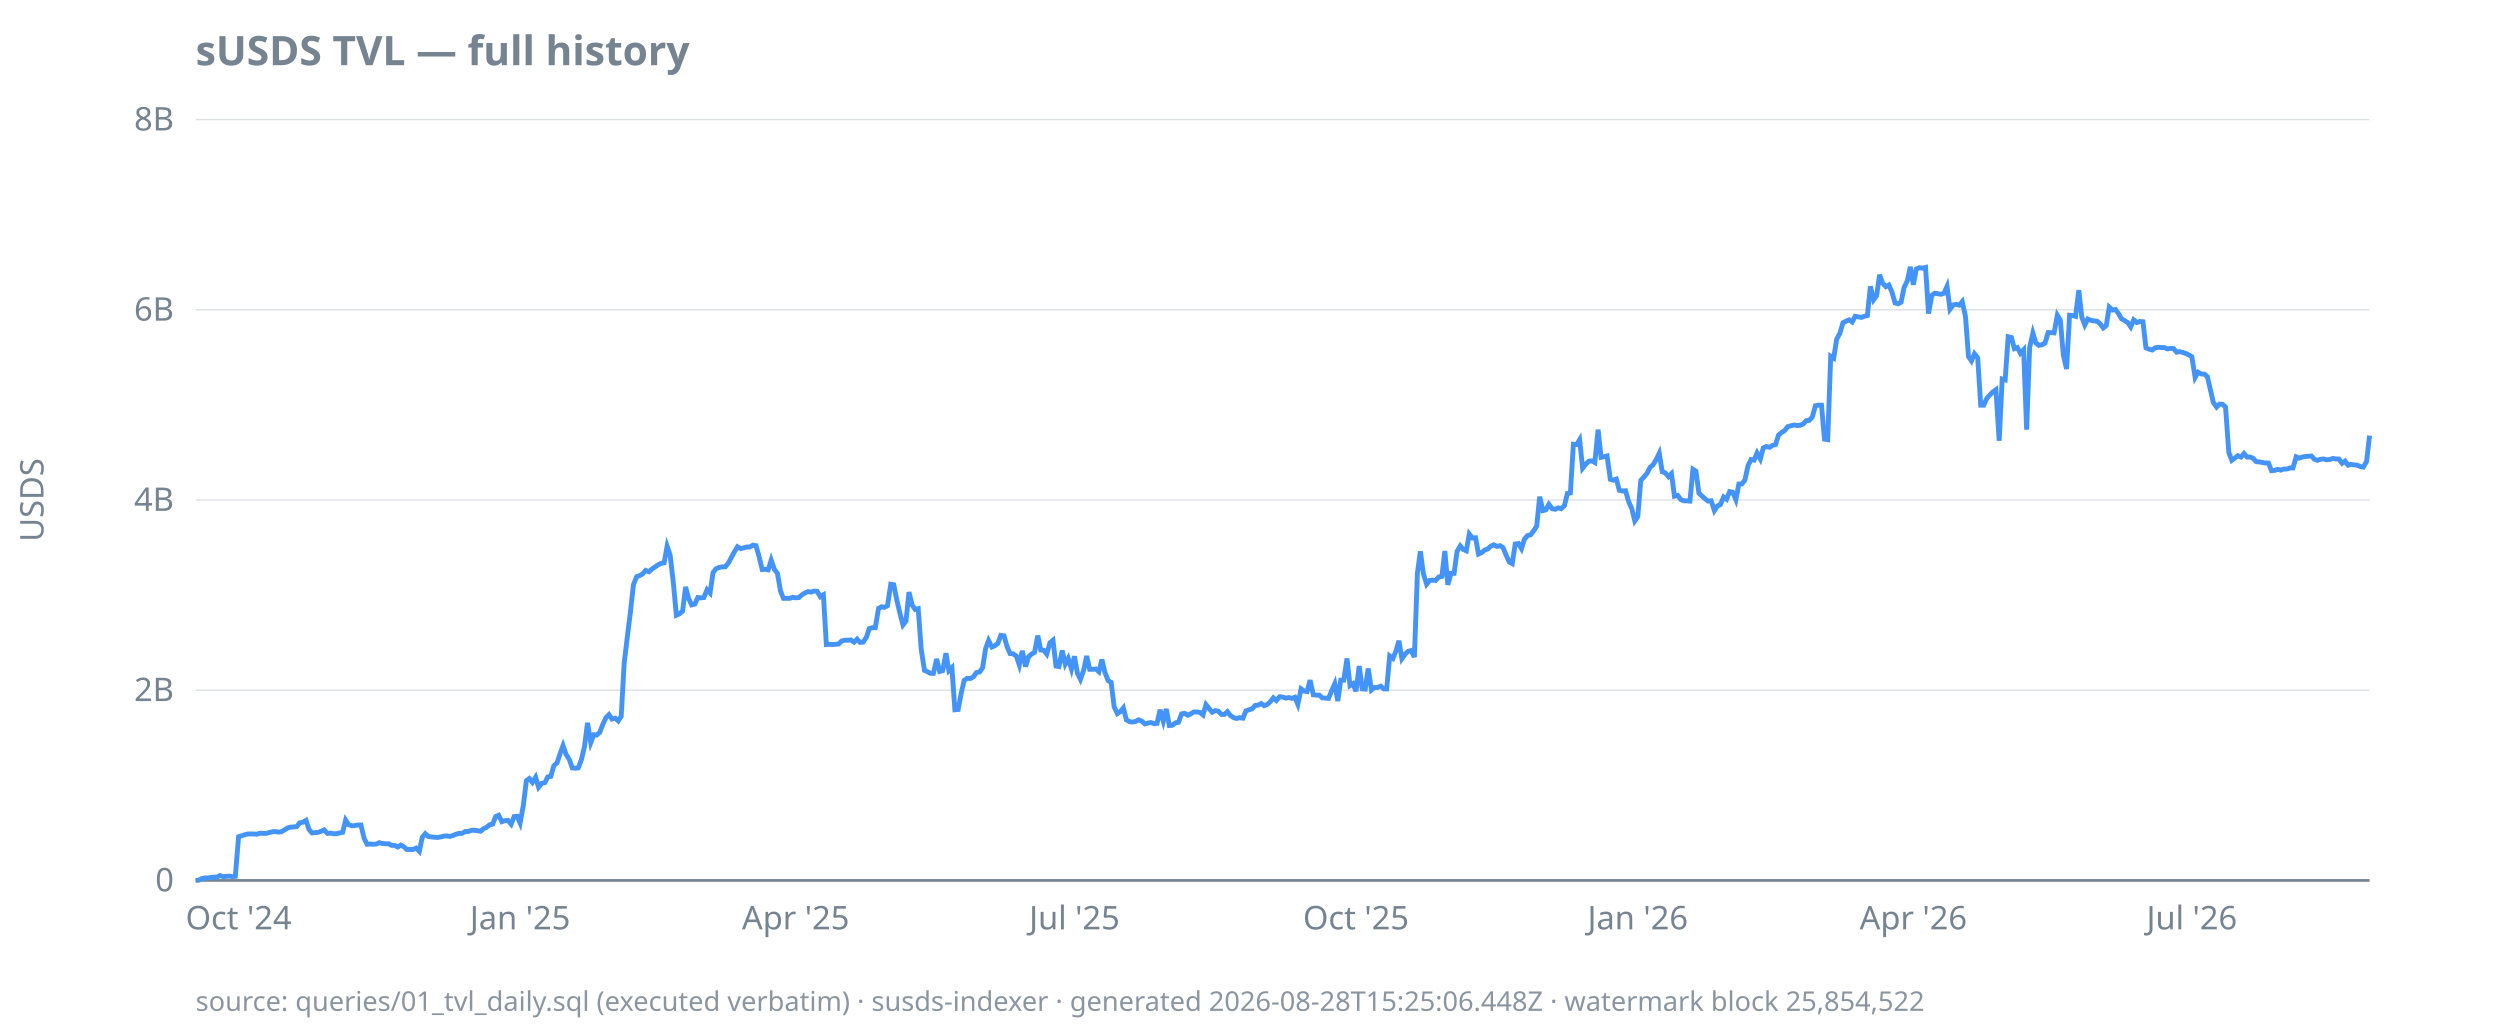
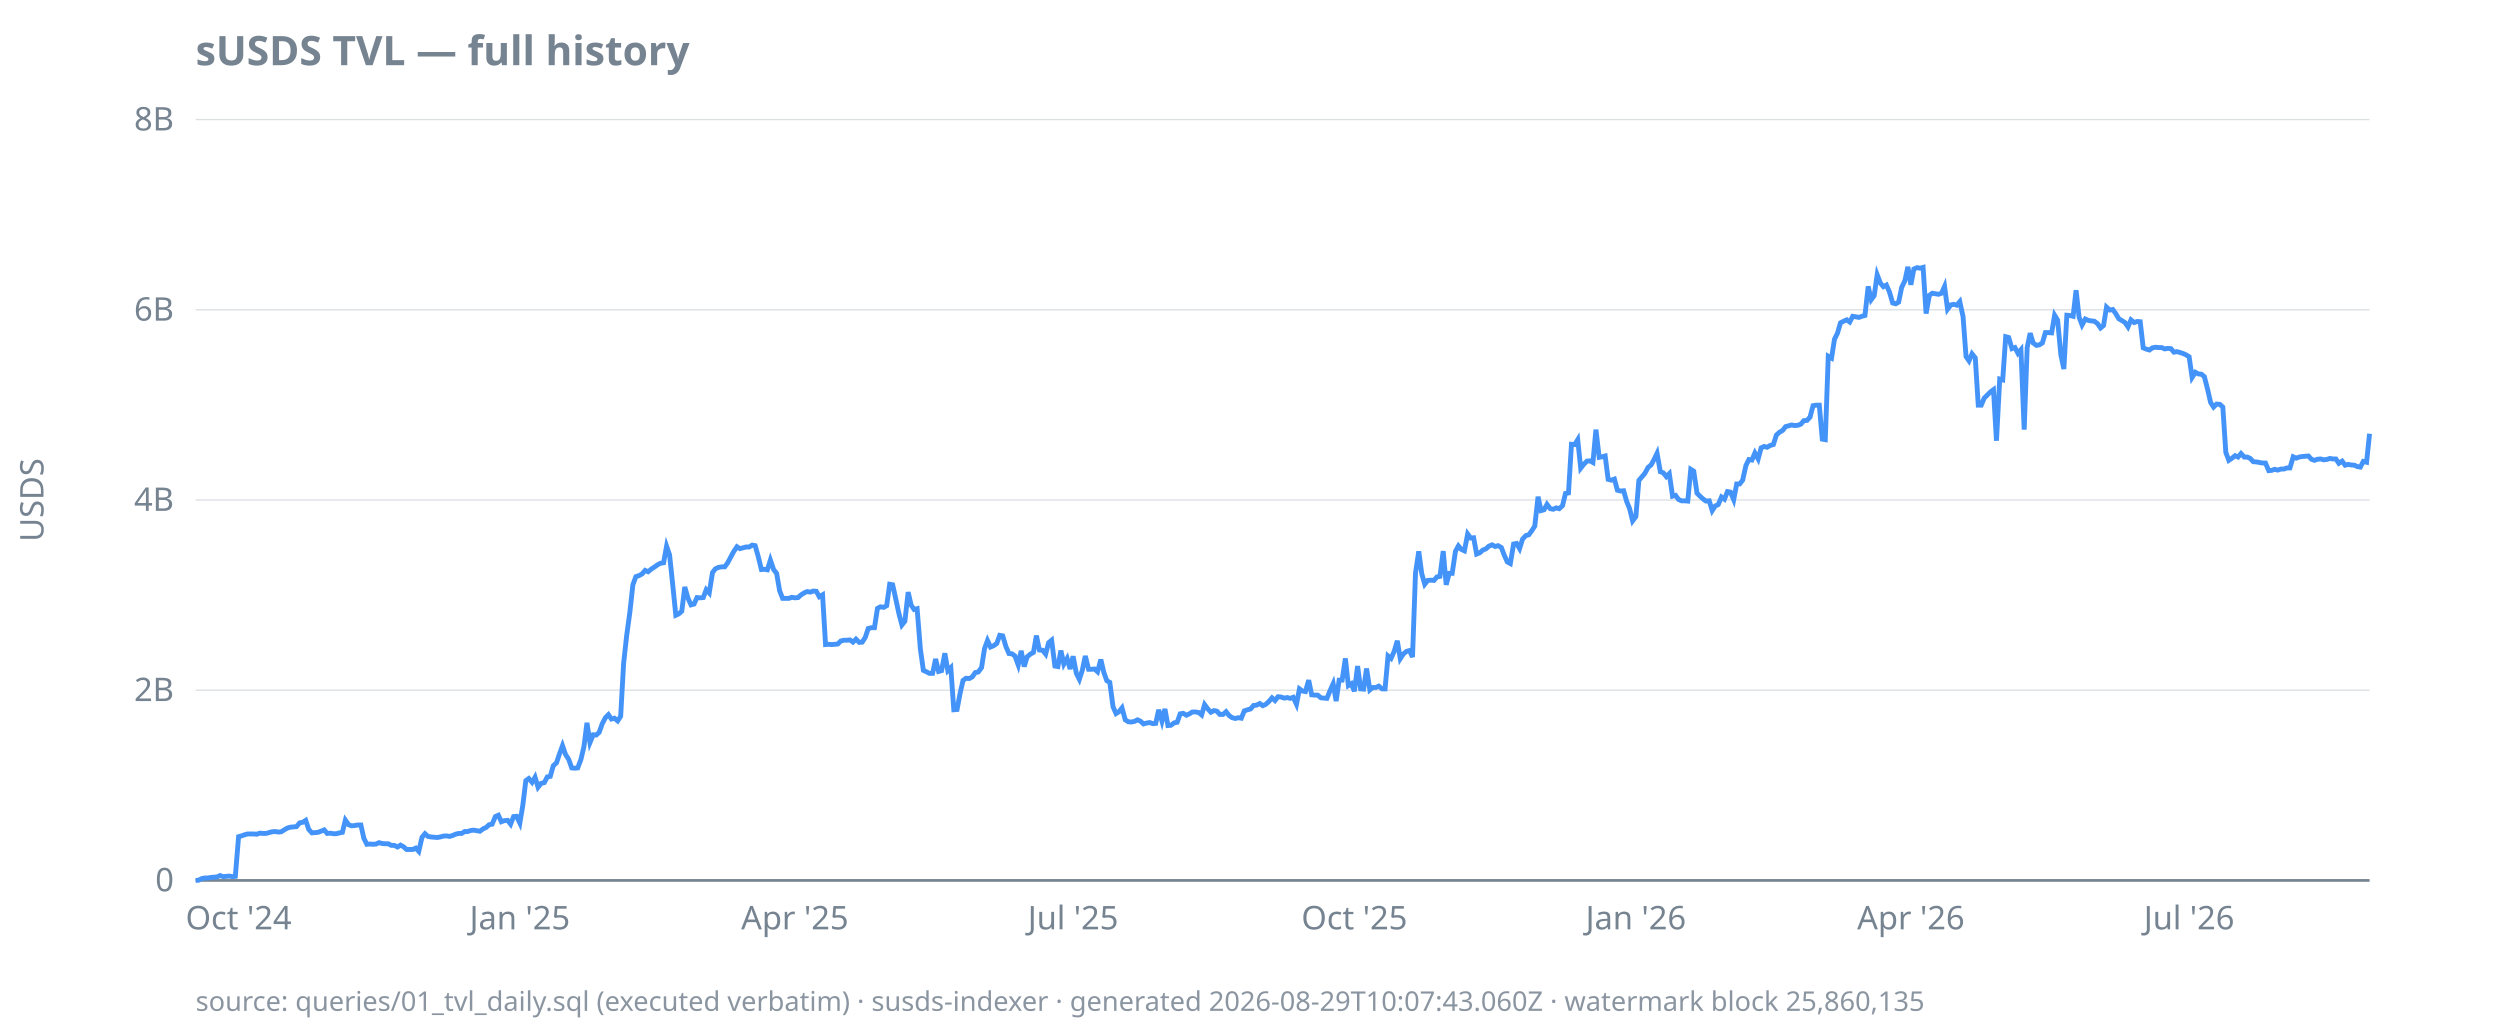
<svg xmlns="http://www.w3.org/2000/svg" width="920" height="380" viewBox="0 0 920 380">
  <style>
  text { font-family: ui-sans-serif, system-ui, sans-serif; font-size: 12px; fill: #768390; }
  .title { font-size: 15px; font-weight: 600; fill: #768390; }
  .footer { font-size: 10px; fill: #768390; opacity: 0.85; }
  .axis { stroke: #768390; stroke-width: 1; }
  .grid { stroke: #768390; stroke-width: 0.5; opacity: 0.25; }
  .line { stroke: #4493f8; stroke-width: 1.8; fill: none; }
  .pos { fill: #3fb950; }
  .neg { fill: #f85149; }
  @media (prefers-color-scheme: dark) {
    text, .title, .footer { fill: #9198a1; }
  }
</style>
  <text class="title" x="72" y="24">sUSDS TVL — full history</text>
  <text transform="rotate(-90)" x="-184" y="16" text-anchor="middle">USDS</text>
  <line class="grid" x1="72" x2="872" y1="324.0" y2="324.0" />
  <line class="grid" x1="72" x2="872" y1="254.0" y2="254.0" />
  <line class="grid" x1="72" x2="872" y1="184.0" y2="184.0" />
  <line class="grid" x1="72" x2="872" y1="114.0" y2="114.0" />
  <line class="grid" x1="72" x2="872" y1="44.0" y2="44.0" />
  <line class="axis" x1="72" x2="872" y1="324.0" y2="324.0" />
  <text x="64" y="328.0" text-anchor="end">0</text>
  <text x="64" y="258.0" text-anchor="end">2B</text>
  <text x="64" y="188.0" text-anchor="end">4B</text>
  <text x="64" y="118.0" text-anchor="end">6B</text>
  <text x="64" y="48.0" text-anchor="end">8B</text>
  <text x="87.8" y="342" text-anchor="middle">Oct '24</text>
-   <text x="191.4" y="342" text-anchor="middle">Jan '25</text>
-   <text x="292.8" y="342" text-anchor="middle">Apr '25</text>
-   <text x="395.4" y="342" text-anchor="middle">Jul '25</text>
-   <text x="499.0" y="342" text-anchor="middle">Oct '25</text>
-   <text x="602.7" y="342" text-anchor="middle">Jan '26</text>
-   <text x="704.1" y="342" text-anchor="middle">Apr '26</text>
-   <text x="806.6" y="342" text-anchor="middle">Jul '26</text>
-   <path class="line" d="M72.0,324.0L73.1,323.9L74.3,323.3L75.4,323.1L76.5,323.1L77.6,322.9L78.8,322.8L79.9,322.7L81.0,322.2L82.1,322.6L83.3,322.5L84.4,322.4L85.5,322.6L86.6,322.5L87.8,307.9L88.9,307.6L90.0,307.2L91.2,306.9L92.3,306.9L93.4,306.9L94.5,307.0L95.7,306.6L96.8,306.7L97.9,306.7L99.0,306.4L100.2,306.1L101.3,306.0L102.4,306.2L103.5,306.1L104.7,305.4L105.8,304.7L106.9,304.4L108.1,304.3L109.2,304.2L110.3,302.8L111.4,302.6L112.6,301.9L113.7,305.2L114.8,306.5L115.9,306.4L117.1,306.3L118.2,305.9L119.3,305.4L120.5,306.7L121.6,306.6L122.7,306.8L123.8,306.8L125.0,306.5L126.1,306.3L127.2,301.8L128.3,303.5L129.5,303.9L130.6,303.8L131.7,303.6L132.8,303.6L134.0,308.5L135.1,310.7L136.2,310.6L137.4,310.7L138.5,310.6L139.6,310.1L140.7,310.4L141.9,310.5L143.0,310.5L144.1,311.1L145.2,311.1L146.4,311.7L147.5,311.0L148.6,311.6L149.7,312.6L150.9,312.6L152.0,312.6L153.1,312.1L154.3,313.3L155.4,308.1L156.5,306.8L157.6,307.8L158.8,308.0L159.9,308.1L161.0,308.2L162.1,308.0L163.3,307.7L164.4,307.6L165.5,307.8L166.6,307.5L167.8,307.0L168.9,306.7L170.0,306.7L171.2,306.0L172.3,306.0L173.4,305.6L174.5,305.5L175.7,305.7L176.8,305.9L177.9,305.0L179.0,304.5L180.2,303.5L181.3,303.3L182.4,300.5L183.5,300.0L184.7,302.4L185.8,302.0L186.9,301.9L188.1,303.3L189.2,300.5L190.3,300.4L191.4,302.9L192.6,296.3L193.7,287.3L194.8,286.5L195.9,287.9L197.1,286.0L198.2,289.7L199.3,288.3L200.5,288.0L201.6,285.9L202.7,285.7L203.8,281.8L205.0,280.7L206.1,277.4L207.2,274.4L208.3,277.6L209.5,279.5L210.6,282.6L211.7,282.7L212.8,282.6L214.0,279.4L215.1,274.7L216.2,266.0L217.4,273.3L218.5,270.4L219.6,270.5L220.7,269.5L221.9,266.4L223.0,264.1L224.1,263.0L225.2,264.6L226.4,264.3L227.5,265.3L228.6,263.6L229.7,244.0L230.9,234.0L232.0,225.2L233.1,215.2L234.3,212.2L235.4,211.8L236.5,211.2L237.6,209.9L238.8,210.4L239.9,209.4L241.0,208.7L242.1,207.9L243.3,207.3L244.4,207.1L245.5,201.0L246.6,204.2L247.8,214.6L248.9,226.4L250.0,225.9L251.2,224.9L252.3,216.0L253.4,220.2L254.5,222.6L255.7,222.3L256.8,219.9L257.9,220.0L259.0,219.9L260.2,217.0L261.3,218.2L262.4,210.7L263.5,209.3L264.7,208.8L265.8,208.6L266.9,208.6L268.1,207.1L269.2,205.0L270.3,203.0L271.4,201.2L272.6,201.9L273.7,201.6L274.8,201.3L275.9,201.3L277.1,200.6L278.2,200.8L279.3,204.7L280.5,209.6L281.6,209.5L282.7,209.7L283.8,206.1L285.0,209.6L286.1,211.0L287.2,217.4L288.3,220.2L289.5,220.2L290.6,220.2L291.7,219.8L292.8,220.0L294.0,219.9L295.1,218.9L296.2,218.2L297.4,217.7L298.5,217.9L299.6,217.5L300.7,217.6L301.9,219.6L303.0,218.9L304.1,237.2L305.2,237.1L306.4,237.2L307.5,237.1L308.6,237.0L309.7,235.9L310.9,235.6L312.0,235.6L313.1,235.5L314.3,236.3L315.4,235.2L316.5,236.4L317.6,236.3L318.8,234.6L319.9,231.3L321.0,231.0L322.1,231.0L323.3,223.9L324.4,223.3L325.5,223.5L326.6,222.9L327.8,215.0L328.9,215.2L330.0,220.7L331.2,225.8L332.3,230.0L333.4,228.6L334.5,217.9L335.7,222.7L336.8,224.3L337.9,224.0L339.0,238.9L340.2,246.7L341.3,247.2L342.4,247.8L343.5,247.8L344.7,242.5L345.8,247.1L346.9,246.8L348.1,240.4L349.2,246.8L350.3,245.7L351.4,261.2L352.6,261.1L353.7,255.2L354.8,250.4L355.9,249.6L357.1,249.7L358.2,249.1L359.3,247.5L360.5,247.3L361.6,245.7L362.7,238.7L363.8,235.7L365.0,238.1L366.1,237.6L367.2,236.8L368.3,233.8L369.5,234.0L370.6,238.0L371.7,240.5L372.8,240.6L374.0,241.4L375.1,244.7L376.2,239.5L377.4,245.3L378.5,241.7L379.6,240.7L380.7,240.1L381.9,233.9L383.0,239.2L384.1,239.3L385.2,240.7L386.4,236.5L387.5,235.6L388.6,245.1L389.7,245.3L390.9,239.4L392.0,244.4L393.1,242.3L394.3,246.2L395.4,241.5L396.5,247.8L397.6,250.0L398.8,246.6L399.9,241.4L401.0,246.3L402.1,246.3L403.3,246.2L404.4,247.2L405.5,242.7L406.6,247.4L407.8,250.5L408.9,251.1L410.0,260.1L411.2,262.6L412.3,261.9L413.4,260.5L414.5,264.9L415.7,265.6L416.8,265.7L417.9,265.5L419.0,264.9L420.2,265.4L421.3,266.4L422.4,266.1L423.5,265.9L424.7,266.3L425.8,266.2L426.9,261.2L428.1,265.4L429.2,260.9L430.3,267.0L431.4,266.9L432.6,266.0L433.7,265.8L434.8,262.7L435.9,262.5L437.1,263.2L438.2,262.7L439.3,262.0L440.5,262.0L441.6,262.2L442.7,263.1L443.8,259.3L445.0,260.8L446.1,262.1L447.2,261.5L448.3,261.7L449.5,262.9L450.6,262.9L451.7,261.9L452.8,263.3L454.0,264.1L455.1,264.4L456.2,264.1L457.4,264.3L458.5,261.6L459.6,261.2L460.7,260.9L461.9,259.6L463.0,259.5L464.1,258.9L465.2,259.7L466.4,259.2L467.5,258.2L468.6,256.8L469.7,257.8L470.9,256.4L472.0,256.5L473.1,256.9L474.3,256.7L475.4,257.0L476.5,256.6L477.6,259.2L478.8,253.5L479.9,254.3L481.0,254.5L482.1,250.3L483.3,255.7L484.4,255.8L485.5,255.8L486.6,256.8L487.8,256.9L488.9,257.0L490.0,254.3L491.2,251.6L492.3,258.0L493.4,250.3L494.5,250.3L495.7,242.3L496.8,252.3L497.9,251.6L499.0,254.4L500.2,245.1L501.3,253.5L502.4,253.6L503.5,246.0L504.7,253.9L505.8,253.0L506.9,253.0L508.1,252.5L509.2,253.5L510.3,253.5L511.4,241.4L512.6,242.3L513.7,239.6L514.8,235.8L515.9,242.4L517.1,240.7L518.2,239.7L519.3,239.4L520.5,241.8L521.6,210.9L522.7,202.9L523.8,211.1L525.0,215.0L526.1,213.6L527.2,213.5L528.3,213.6L529.5,212.3L530.6,212.1L531.7,202.8L532.8,215.2L534.0,211.0L535.1,211.0L536.2,202.9L537.4,200.9L538.5,202.2L539.6,202.7L540.7,196.5L541.9,198.0L543.0,197.9L544.1,203.9L545.2,203.4L546.4,202.4L547.5,202.0L548.6,201.0L549.7,200.5L550.9,201.1L552.0,200.8L553.1,201.5L554.3,204.4L555.4,206.8L556.5,207.4L557.6,200.2L558.8,200.0L559.9,201.9L561.0,198.4L562.1,197.1L563.3,196.8L564.4,195.3L565.5,193.6L566.6,182.8L567.8,187.9L568.9,187.6L570.0,185.6L571.2,187.2L572.3,187.4L573.4,186.9L574.5,187.2L575.7,186.1L576.8,181.6L577.9,181.4L579.0,163.5L580.2,163.6L581.3,161.8L582.4,172.3L583.5,170.9L584.7,169.7L585.8,169.6L586.9,170.2L588.1,158.1L589.2,168.3L590.3,168.1L591.4,167.8L592.6,176.4L593.7,176.7L594.8,176.3L595.9,180.4L597.1,180.7L598.2,180.6L599.3,184.5L600.5,187.2L601.6,191.7L602.7,190.1L603.8,176.8L605.0,175.5L606.1,174.2L607.2,172.0L608.3,171.1L609.5,169.1L610.6,166.8L611.7,173.6L612.8,174.0L614.0,175.4L615.1,174.3L616.2,182.6L617.4,182.3L618.5,183.8L619.6,184.3L620.7,184.3L621.9,184.4L623.0,172.7L624.1,173.4L625.2,181.5L626.4,182.6L627.5,183.6L628.6,184.4L629.7,184.3L630.9,187.9L632.0,186.2L633.1,185.7L634.3,182.9L635.4,183.7L636.5,180.9L637.6,181.1L638.8,183.9L639.9,178.1L641.0,178.1L642.1,176.7L643.3,171.3L644.4,169.1L645.5,169.3L646.6,166.7L647.8,168.9L648.9,164.8L650.0,164.3L651.2,164.6L652.3,163.9L653.4,163.6L654.5,160.1L655.7,159.1L656.8,158.4L657.9,157.0L659.0,156.7L660.2,156.4L661.3,156.6L662.4,156.5L663.5,156.1L664.7,154.8L665.8,154.7L666.9,153.5L668.1,149.3L669.2,149.1L670.3,149.1L671.4,161.6L672.6,161.8L673.7,131.1L674.8,131.8L675.9,124.8L677.1,122.6L678.2,118.8L679.3,118.2L680.5,117.7L681.6,118.5L682.7,116.4L683.8,116.6L685.0,116.8L686.1,116.4L687.2,116.1L688.3,105.4L689.5,110.3L690.6,108.8L691.7,101.1L692.8,104.2L694.0,105.5L695.1,104.9L696.2,107.4L697.4,111.5L698.5,111.8L699.6,111.2L700.7,105.8L701.9,103.3L703.0,98.2L704.1,104.8L705.2,99.0L706.4,98.5L707.5,98.7L708.6,98.4L709.7,115.4L710.9,108.7L712.0,107.9L713.1,108.1L714.3,108.3L715.4,107.9L716.5,105.4L717.6,113.8L718.8,112.2L719.9,112.0L721.0,112.3L722.1,111.0L723.3,116.5L724.4,131.2L725.5,132.8L726.6,130.2L727.8,131.7L728.9,149.1L730.0,149.1L731.2,146.5L732.3,145.3L733.4,144.2L734.5,143.4L735.7,162.2L736.8,139.5L737.9,139.8L739.0,123.9L740.2,124.2L741.3,128.3L742.4,127.9L743.5,130.0L744.7,128.7L745.8,158.1L746.9,127.9L748.1,122.6L749.2,126.2L750.3,127.1L751.4,126.9L752.6,126.2L753.7,122.4L754.8,122.4L755.9,122.5L757.1,116.0L758.2,117.8L759.3,130.6L760.5,135.8L761.6,116.0L762.7,116.1L763.8,116.4L765.0,106.8L766.1,116.7L767.2,119.6L768.3,117.4L769.5,117.9L770.6,118.1L771.7,118.2L772.8,119.1L774.0,120.7L775.1,119.8L776.2,113.0L777.4,114.1L778.5,113.9L779.6,115.4L780.7,117.3L781.9,118.0L783.0,118.7L784.1,120.3L785.2,117.7L786.4,118.7L787.5,118.3L788.6,118.4L789.7,128.0L790.9,128.5L792.0,128.8L793.1,128.0L794.3,127.8L795.4,127.9L796.5,127.9L797.6,128.4L798.8,128.2L799.9,128.3L801.0,129.6L802.1,129.4L803.3,129.7L804.4,130.1L805.5,130.6L806.6,131.3L807.8,138.9L808.9,137.0L810.0,137.6L811.2,137.7L812.3,138.6L813.4,143.3L814.5,148.1L815.7,149.8L816.8,148.7L817.9,148.8L819.0,149.8L820.2,166.5L821.3,169.4L822.4,168.6L823.5,167.7L824.7,168.2L825.8,166.9L826.9,168.2L828.1,168.2L829.2,168.7L830.3,169.9L831.4,170.0L832.6,170.2L833.7,170.4L834.8,170.4L835.9,173.2L837.1,173.1L838.2,172.7L839.3,173.0L840.5,172.6L841.6,172.6L842.7,172.2L843.8,172.2L845.0,168.1L846.1,168.6L847.2,168.2L848.3,168.0L849.5,167.9L850.6,167.8L851.7,169.0L852.8,169.4L854.0,169.0L855.1,168.9L856.2,169.2L857.4,169.1L858.5,168.7L859.6,168.9L860.7,168.9L861.9,170.5L863.0,169.7L864.1,171.2L865.2,170.9L866.4,171.1L867.5,171.2L868.6,171.7L869.7,171.9L870.9,169.8L872.0,160.3" />
-   <text class="footer" x="72" y="372">source: queries/01_tvl_daily.sql (executed verbatim) · susds-indexer · generated 2026-08-28T15:25:06.448Z · watermark block 25,854,522</text>
+   <text x="191.3" y="342" text-anchor="middle">Jan '25</text>
+   <text x="292.5" y="342" text-anchor="middle">Apr '25</text>
+   <text x="394.9" y="342" text-anchor="middle">Jul '25</text>
+   <text x="498.4" y="342" text-anchor="middle">Oct '25</text>
+   <text x="602.0" y="342" text-anchor="middle">Jan '26</text>
+   <text x="703.2" y="342" text-anchor="middle">Apr '26</text>
+   <text x="805.6" y="342" text-anchor="middle">Jul '26</text>
+   <path class="line" d="M72.0,324.0L73.1,323.9L74.3,323.3L75.4,323.1L76.5,323.1L77.6,322.9L78.8,322.8L79.9,322.7L81.0,322.2L82.1,322.6L83.3,322.5L84.4,322.4L85.5,322.6L86.6,322.5L87.8,307.9L88.9,307.6L90.0,307.2L91.1,306.9L92.3,306.9L93.4,306.9L94.5,307.0L95.6,306.6L96.8,306.7L97.9,306.7L99.0,306.4L100.1,306.1L101.3,306.0L102.4,306.2L103.5,306.1L104.6,305.4L105.8,304.7L106.9,304.4L108.0,304.3L109.1,304.2L110.3,302.8L111.4,302.6L112.5,301.9L113.6,305.2L114.8,306.5L115.9,306.4L117.0,306.3L118.1,305.9L119.3,305.4L120.4,306.7L121.5,306.6L122.6,306.8L123.8,306.8L124.9,306.5L126.0,306.3L127.1,301.8L128.3,303.5L129.4,303.9L130.5,303.8L131.6,303.6L132.8,303.6L133.9,308.5L135.0,310.7L136.1,310.6L137.3,310.7L138.4,310.6L139.5,310.1L140.6,310.4L141.8,310.5L142.9,310.5L144.0,311.1L145.1,311.1L146.3,311.7L147.4,311.0L148.5,311.6L149.6,312.6L150.8,312.6L151.9,312.6L153.0,312.1L154.1,313.3L155.3,308.1L156.4,306.8L157.5,307.8L158.6,308.0L159.8,308.1L160.9,308.2L162.0,308.0L163.1,307.7L164.3,307.6L165.4,307.8L166.5,307.5L167.6,307.0L168.8,306.7L169.9,306.7L171.0,306.0L172.1,306.0L173.3,305.6L174.4,305.5L175.5,305.7L176.6,305.9L177.8,305.0L178.9,304.5L180.0,303.5L181.1,303.3L182.3,300.5L183.4,300.0L184.5,302.4L185.6,302.0L186.8,301.9L187.9,303.3L189.0,300.5L190.1,300.4L191.3,302.9L192.4,296.3L193.5,287.3L194.6,286.5L195.8,287.9L196.9,286.0L198.0,289.7L199.1,288.3L200.3,288.0L201.4,285.9L202.5,285.7L203.6,281.8L204.8,280.7L205.9,277.4L207.0,274.4L208.1,277.6L209.3,279.5L210.4,282.6L211.5,282.7L212.6,282.6L213.8,279.4L214.9,274.7L216.0,266.0L217.1,273.3L218.3,270.4L219.4,270.5L220.5,269.5L221.6,266.4L222.8,264.1L223.9,263.0L225.0,264.6L226.1,264.3L227.3,265.3L228.4,263.6L229.5,244.0L230.6,234.0L231.8,225.2L232.9,215.2L234.0,212.2L235.2,211.8L236.3,211.2L237.4,209.9L238.5,210.4L239.7,209.4L240.8,208.7L241.9,207.9L243.0,207.3L244.2,207.1L245.3,201.0L246.4,204.2L247.5,214.6L248.7,226.4L249.8,225.9L250.9,224.9L252.0,216.0L253.2,220.2L254.3,222.6L255.4,222.3L256.5,219.9L257.7,220.0L258.8,219.9L259.9,217.0L261.0,218.2L262.2,210.7L263.3,209.3L264.4,208.8L265.5,208.6L266.7,208.6L267.8,207.1L268.9,205.0L270.0,203.0L271.2,201.2L272.3,201.9L273.4,201.6L274.5,201.3L275.7,201.3L276.8,200.6L277.9,200.8L279.0,204.7L280.2,209.6L281.3,209.5L282.4,209.7L283.5,206.1L284.7,209.6L285.8,211.0L286.9,217.4L288.0,220.2L289.2,220.2L290.3,220.2L291.4,219.8L292.5,220.0L293.7,219.9L294.8,218.9L295.9,218.2L297.0,217.7L298.2,217.9L299.3,217.5L300.4,217.6L301.5,219.6L302.7,218.9L303.8,237.2L304.9,237.1L306.0,237.2L307.2,237.1L308.3,237.0L309.4,235.9L310.5,235.6L311.7,235.6L312.8,235.5L313.9,236.3L315.0,235.2L316.2,236.4L317.3,236.3L318.4,234.6L319.5,231.3L320.7,231.0L321.8,231.0L322.9,223.9L324.0,223.3L325.2,223.5L326.3,222.9L327.4,215.0L328.5,215.2L329.7,220.7L330.8,225.8L331.9,230.0L333.0,228.6L334.2,217.9L335.3,222.7L336.4,224.3L337.5,224.0L338.7,238.9L339.8,246.7L340.9,247.2L342.0,247.8L343.2,247.8L344.3,242.5L345.4,247.1L346.5,246.8L347.7,240.4L348.8,246.8L349.9,245.7L351.0,261.2L352.2,261.1L353.3,255.2L354.4,250.4L355.5,249.6L356.7,249.7L357.8,249.1L358.9,247.5L360.0,247.3L361.2,245.7L362.3,238.7L363.4,235.7L364.5,238.1L365.7,237.6L366.8,236.8L367.9,233.8L369.0,234.0L370.2,238.0L371.3,240.5L372.4,240.6L373.5,241.4L374.7,244.7L375.8,239.5L376.9,245.3L378.0,241.7L379.2,240.7L380.3,240.1L381.4,233.9L382.5,239.2L383.7,239.3L384.8,240.7L385.9,236.5L387.0,235.6L388.2,245.1L389.3,245.3L390.4,239.4L391.5,244.4L392.7,242.3L393.8,246.2L394.9,241.5L396.1,247.8L397.2,250.0L398.3,246.6L399.4,241.4L400.6,246.3L401.7,246.3L402.8,246.2L403.9,247.2L405.1,242.7L406.2,247.4L407.3,250.5L408.4,251.1L409.6,260.1L410.7,262.6L411.8,261.9L412.9,260.5L414.1,264.9L415.2,265.6L416.3,265.7L417.4,265.5L418.6,264.9L419.7,265.4L420.8,266.4L421.9,266.1L423.1,265.9L424.2,266.3L425.3,266.2L426.4,261.2L427.6,265.4L428.7,260.9L429.8,267.0L430.9,266.9L432.1,266.0L433.2,265.8L434.3,262.7L435.4,262.5L436.6,263.2L437.7,262.7L438.8,262.0L439.9,262.0L441.1,262.2L442.2,263.1L443.3,259.3L444.4,260.8L445.6,262.1L446.7,261.5L447.8,261.7L448.9,262.9L450.1,262.9L451.2,261.9L452.3,263.3L453.4,264.1L454.6,264.4L455.7,264.1L456.8,264.3L457.9,261.6L459.1,261.2L460.2,260.9L461.3,259.6L462.4,259.5L463.6,258.9L464.7,259.7L465.8,259.2L466.9,258.2L468.1,256.8L469.2,257.8L470.3,256.4L471.4,256.5L472.6,256.9L473.7,256.7L474.8,257.0L475.9,256.6L477.1,259.2L478.2,253.5L479.3,254.3L480.4,254.5L481.6,250.3L482.7,255.7L483.8,255.8L484.9,255.8L486.1,256.8L487.2,256.9L488.3,257.0L489.4,254.3L490.6,251.6L491.7,258.0L492.8,250.3L493.9,250.3L495.1,242.3L496.2,252.3L497.3,251.6L498.4,254.4L499.6,245.1L500.7,253.5L501.8,253.6L502.9,246.0L504.1,253.9L505.2,253.0L506.3,253.0L507.4,252.5L508.6,253.5L509.7,253.5L510.8,241.4L511.9,242.3L513.1,239.6L514.2,235.8L515.3,242.4L516.4,240.7L517.6,239.7L518.7,239.4L519.8,241.8L520.9,210.9L522.1,202.9L523.2,211.1L524.3,215.0L525.4,213.6L526.6,213.5L527.7,213.6L528.8,212.3L529.9,212.1L531.1,202.8L532.2,215.2L533.3,211.0L534.4,211.0L535.6,202.9L536.7,200.9L537.8,202.2L538.9,202.7L540.1,196.5L541.2,198.0L542.3,197.9L543.4,203.9L544.6,203.4L545.7,202.4L546.8,202.0L547.9,201.0L549.1,200.5L550.2,201.1L551.3,200.8L552.5,201.5L553.6,204.4L554.7,206.8L555.8,207.4L557.0,200.2L558.1,200.0L559.2,201.9L560.3,198.4L561.5,197.1L562.6,196.8L563.7,195.3L564.8,193.6L566.0,182.8L567.1,187.9L568.2,187.6L569.3,185.6L570.5,187.2L571.6,187.4L572.7,186.9L573.8,187.2L575.0,186.1L576.1,181.6L577.2,181.4L578.3,163.5L579.5,163.6L580.6,161.8L581.7,172.3L582.8,170.9L584.0,169.7L585.1,169.6L586.2,170.2L587.3,158.1L588.5,168.3L589.6,168.1L590.7,167.8L591.8,176.4L593.0,176.7L594.1,176.3L595.2,180.4L596.3,180.7L597.5,180.6L598.6,184.5L599.7,187.2L600.8,191.7L602.0,190.1L603.1,176.8L604.2,175.5L605.3,174.2L606.5,172.0L607.6,171.1L608.7,169.1L609.8,166.8L611.0,173.6L612.1,174.0L613.2,175.4L614.3,174.3L615.5,182.6L616.6,182.3L617.7,183.8L618.8,184.3L620.0,184.3L621.1,184.4L622.2,172.7L623.3,173.4L624.5,181.5L625.6,182.6L626.7,183.6L627.8,184.4L629.0,184.3L630.1,187.9L631.2,186.2L632.3,185.7L633.5,182.9L634.6,183.7L635.7,180.9L636.8,181.1L638.0,183.9L639.1,178.1L640.2,178.1L641.3,176.7L642.5,171.3L643.6,169.1L644.7,169.3L645.8,166.7L647.0,168.9L648.1,164.8L649.2,164.3L650.3,164.6L651.5,163.9L652.6,163.6L653.7,160.1L654.8,159.1L656.0,158.4L657.1,157.0L658.2,156.7L659.3,156.4L660.5,156.6L661.6,156.5L662.7,156.1L663.8,154.8L665.0,154.7L666.1,153.5L667.2,149.3L668.3,149.1L669.5,149.1L670.6,161.6L671.7,161.8L672.8,131.1L674.0,131.8L675.1,124.8L676.2,122.6L677.3,118.8L678.5,118.2L679.6,117.7L680.7,118.5L681.8,116.4L683.0,116.6L684.1,116.8L685.2,116.4L686.3,116.1L687.5,105.4L688.6,110.3L689.7,108.8L690.8,101.1L692.0,104.2L693.1,105.5L694.2,104.9L695.3,107.4L696.5,111.5L697.6,111.8L698.7,111.2L699.8,105.8L701.0,103.3L702.1,98.2L703.2,104.8L704.3,99.0L705.5,98.5L706.6,98.7L707.7,98.4L708.8,115.4L710.0,108.7L711.1,107.9L712.2,108.1L713.4,108.3L714.5,107.9L715.6,105.4L716.7,113.8L717.9,112.2L719.0,112.0L720.1,112.3L721.2,111.0L722.4,116.5L723.5,131.2L724.6,132.8L725.7,130.2L726.9,131.7L728.0,149.1L729.1,149.1L730.2,146.5L731.4,145.3L732.5,144.2L733.6,143.4L734.7,162.2L735.9,139.5L737.0,139.8L738.1,123.9L739.2,124.2L740.4,128.3L741.5,127.9L742.6,130.0L743.7,128.7L744.9,158.1L746.0,127.9L747.1,122.6L748.2,126.2L749.4,127.1L750.5,126.9L751.6,126.2L752.7,122.4L753.9,122.4L755.0,122.5L756.1,116.0L757.2,117.8L758.4,130.6L759.5,135.8L760.6,116.0L761.7,116.1L762.9,116.4L764.0,106.8L765.1,116.7L766.2,119.6L767.4,117.4L768.5,117.9L769.6,118.1L770.7,118.2L771.9,119.1L773.0,120.7L774.1,119.8L775.2,113.0L776.4,114.1L777.5,113.9L778.6,115.4L779.7,117.3L780.9,118.0L782.0,118.7L783.1,120.3L784.2,117.7L785.4,118.7L786.5,118.3L787.6,118.4L788.7,128.0L789.9,128.5L791.0,128.8L792.1,128.0L793.2,127.8L794.4,127.9L795.5,127.9L796.6,128.4L797.7,128.2L798.9,128.3L800.0,129.6L801.1,129.4L802.2,129.7L803.4,130.1L804.5,130.6L805.6,131.3L806.7,138.9L807.9,137.0L809.0,137.6L810.1,137.7L811.2,138.6L812.4,143.3L813.5,148.1L814.6,149.8L815.7,148.7L816.9,148.8L818.0,149.8L819.1,166.5L820.2,169.4L821.4,168.6L822.5,167.7L823.6,168.2L824.7,166.9L825.9,168.2L827.0,168.2L828.1,168.7L829.2,169.9L830.4,170.0L831.5,170.2L832.6,170.4L833.7,170.4L834.9,173.2L836.0,173.1L837.1,172.7L838.2,173.0L839.4,172.6L840.5,172.6L841.6,172.2L842.7,172.2L843.9,168.1L845.0,168.6L846.1,168.2L847.2,168.0L848.4,167.9L849.5,167.8L850.6,169.0L851.7,169.4L852.9,169.0L854.0,168.9L855.1,169.2L856.2,169.1L857.4,168.7L858.5,168.9L859.6,168.9L860.7,170.5L861.9,169.7L863.0,171.2L864.1,170.9L865.2,171.1L866.4,171.2L867.5,171.7L868.6,171.9L869.7,169.8L870.9,170.1L872.0,159.6" />
+   <text class="footer" x="72" y="372">source: queries/01_tvl_daily.sql (executed verbatim) · susds-indexer · generated 2026-08-29T10:07:43.060Z · watermark block 25,860,135</text>
</svg>
